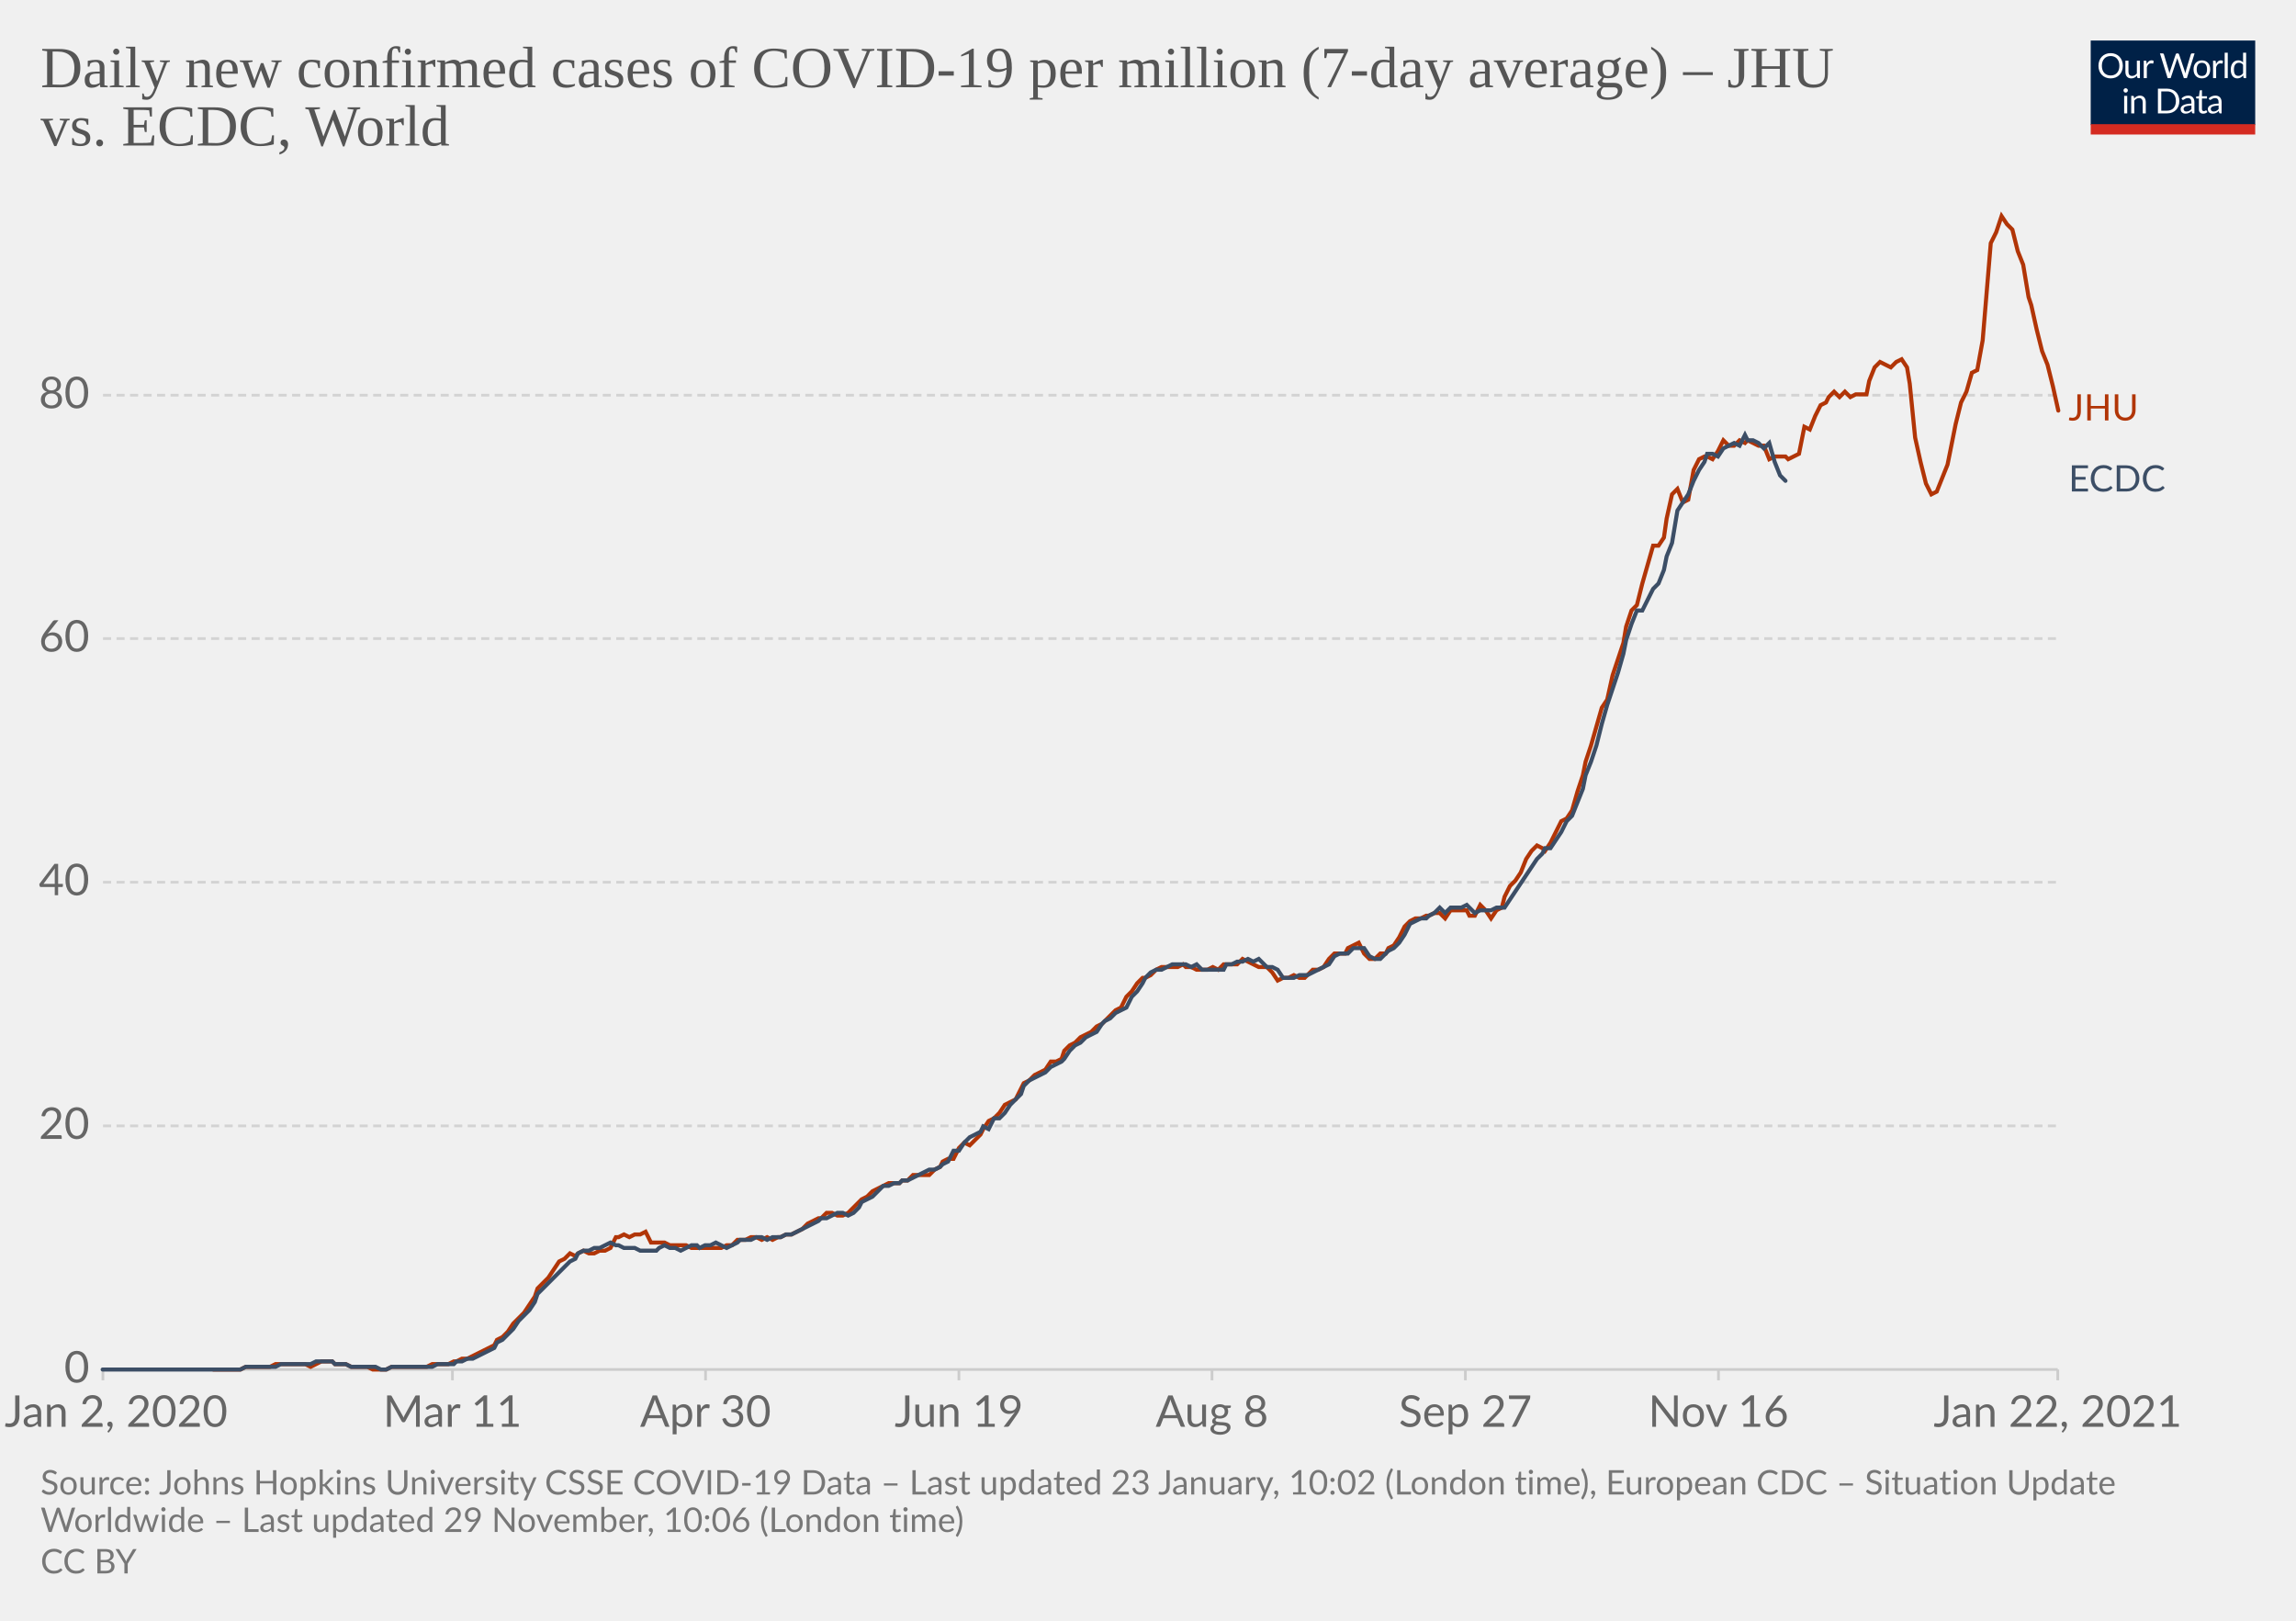
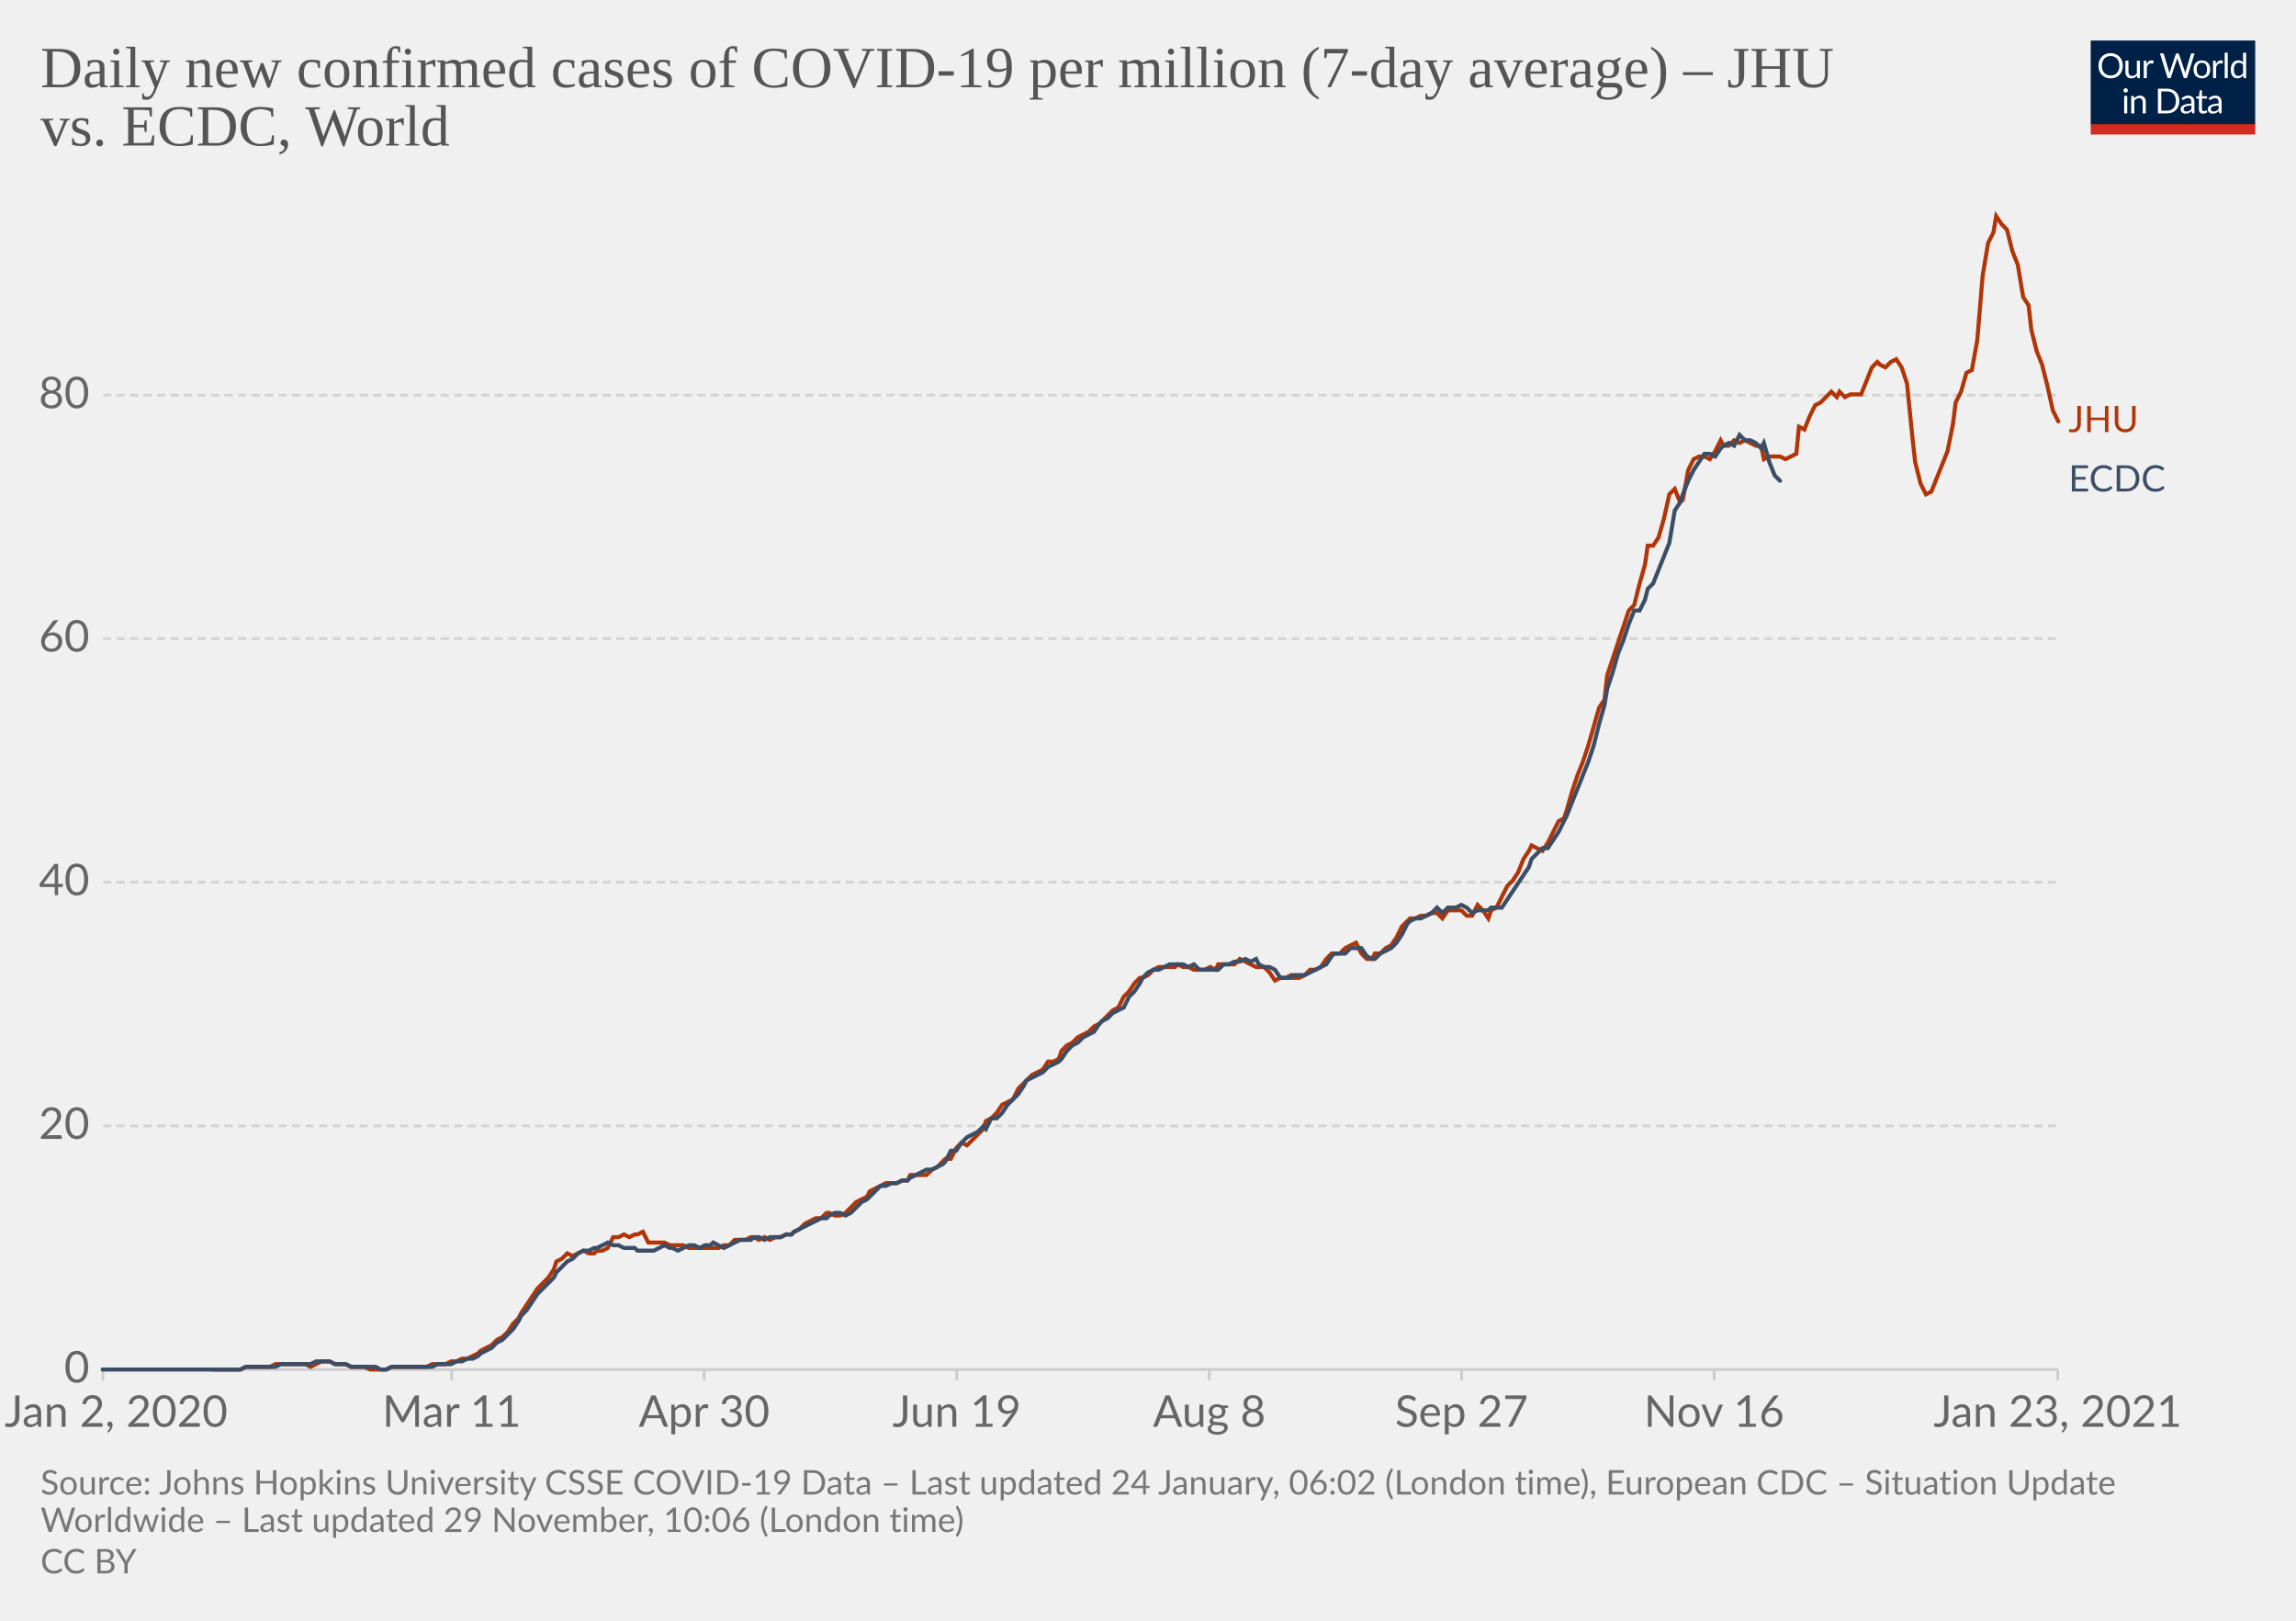
<svg xmlns="http://www.w3.org/2000/svg" version="1.1" style="background-color:#fff;-webkit-font-smoothing:antialiased" width="850" height="600" viewBox="0 0 850 600" font-family="Lato,'Helvetica Neue',Helvetica,Arial,sans-serif" font-size="18" text-rendering="optimizeLegibility">
  <g class="HeaderView">
    <g transform="matrix(.29 0 0 .29 774 15)">
      <svg width="210" height="120" viewBox="0 0 210 120" fill="none">
        <g clip-path="url(#clip0)">
          <path d="M0 0h210v107.89H0V0z" fill="#002147" />
          <path d="M40.98 32.25c0 2.36-.38 4.53-1.12 6.51a14.26 14.26 0 01-8.1 8.4c-1.9.78-4.02 1.17-6.34 1.17a16.6 16.6 0 01-6.33-1.17 14.31 14.31 0 01-8.08-8.4 18.29 18.29 0 01-1.12-6.51c0-2.36.38-4.53 1.12-6.5.75-1.97 1.8-3.67 3.17-5.1a14.32 14.32 0 014.9-3.34c1.92-.8 4.03-1.19 6.34-1.19 2.32 0 4.43.4 6.34 1.19 1.92.8 3.56 1.9 4.93 3.34a14.87 14.87 0 013.17 5.1 18.1 18.1 0 011.12 6.5zm-4.38 0c0-1.94-.26-3.68-.8-5.22a10.91 10.91 0 00-2.24-3.89 9.68 9.68 0 00-3.52-2.46 11.95 11.95 0 00-4.62-.86c-1.68 0-3.21.28-4.6.86a9.88 9.88 0 00-3.54 2.46 10.91 10.91 0 00-2.24 3.9c-.53 1.53-.8 3.27-.8 5.2 0 1.94.27 3.68.8 5.22a11.17 11.17 0 002.24 3.9 10.01 10.01 0 003.55 2.44c1.38.56 2.9.83 4.6.83s3.24-.27 4.61-.83a9.8 9.8 0 003.52-2.44 11.17 11.17 0 002.25-3.9c.53-1.54.8-3.28.8-5.21zm26.22-6.54V48H60.5c-.56 0-.9-.27-1.05-.81l-.31-2.4a12.45 12.45 0 01-3.26 2.6c-1.2.64-2.58.96-4.13.96-1.22 0-2.3-.2-3.24-.6a6.52 6.52 0 01-2.33-1.7 7.37 7.37 0 01-1.43-2.67c-.3-1.04-.46-2.2-.46-3.45V25.7h3.91v14.22c0 1.68.38 2.99 1.15 3.91.77.93 1.96 1.39 3.54 1.39 1.16 0 2.24-.27 3.23-.82a10.42 10.42 0 002.8-2.28V25.7h3.91zm8.61 4.47a9.94 9.94 0 012.6-3.56 5.64 5.64 0 013.76-1.3c.47 0 .92.05 1.34.15.44.1.83.27 1.17.49l-.3 2.92c-.09.37-.3.55-.66.55-.2 0-.5-.04-.9-.13a6.21 6.21 0 00-3.24.18 4.23 4.23 0 00-1.47.92c-.42.4-.81.9-1.17 1.5-.33.58-.64 1.26-.92 2.02V48H67.7V25.71h2.25c.42 0 .72.08.88.25.16.16.27.44.33.83l.26 3.39zm61.16-13.7L122.75 48h-3.82l-7.99-24.05a21.95 21.95 0 01-.42-1.58 38.36 38.36 0 01-.44 1.58L102.05 48h-3.83L88.4 16.47h3.54c.38 0 .7.1.95.29.26.2.43.43.5.73l6.52 21.9.28 1.28.29 1.46.3-1.46.38-1.27 7.41-21.91c.1-.25.26-.48.51-.69.27-.22.58-.33.95-.33h1.23c.38 0 .69.1.92.29a1.77 1.77 0 01.53.73l7.4 21.9a28.4 28.4 0 01.68 2.62 29.52 29.52 0 01.52-2.61l6.54-21.91a1.31 1.31 0 01.48-.7c.27-.21.58-.32.95-.32h3.32zm9.35 8.88c1.63 0 3.1.27 4.4.82a9.43 9.43 0 015.46 5.94c.5 1.4.74 2.98.74 4.73 0 1.76-.25 3.34-.74 4.75a9.43 9.43 0 01-5.46 5.92c-1.3.52-2.77.79-4.4.79-1.64 0-3.12-.27-4.44-.8a9.42 9.42 0 01-3.35-2.3c-.92-1-1.63-2.2-2.13-3.61-.49-1.41-.73-3-.73-4.75s.24-3.33.73-4.73c.5-1.43 1.2-2.64 2.13-3.63a9.4 9.4 0 013.35-2.31c1.32-.55 2.8-.82 4.44-.82zm0 19.89c2.2 0 3.84-.73 4.93-2.2 1.08-1.48 1.63-3.54 1.63-6.18 0-2.66-.55-4.72-1.63-6.2-1.09-1.49-2.73-2.23-4.93-2.23-1.12 0-2.09.2-2.93.57a5.71 5.71 0 00-2.06 1.65 7.5 7.5 0 00-1.24 2.67c-.26 1.04-.4 2.22-.4 3.54 0 2.64.55 4.7 1.64 6.18 1.1 1.47 2.76 2.2 4.99 2.2zm17.97-15.07a9.94 9.94 0 012.6-3.56 5.64 5.64 0 013.76-1.3c.47 0 .91.05 1.34.15.44.1.83.27 1.16.49l-.28 2.92c-.09.37-.31.55-.66.55-.2 0-.5-.04-.9-.13a6.2 6.2 0 00-3.24.18 4.23 4.23 0 00-1.47.92c-.43.4-.82.9-1.17 1.5a13.1 13.1 0 00-.92 2.02V48h-3.94V25.71h2.24c.43 0 .72.08.88.25.17.16.28.44.33.83l.27 3.39zm15.04-14.59V48h-3.92V15.6h3.92zm19.55 15.43a6.22 6.22 0 00-2.38-2.05 6.7 6.7 0 00-2.86-.6c-2.07 0-3.66.75-4.77 2.23-1.12 1.48-1.68 3.6-1.68 6.33 0 1.46.13 2.7.38 3.74a7.29 7.29 0 001.1 2.56 4.35 4.35 0 001.78 1.45c.7.3 1.5.46 2.4.46 1.29 0 2.41-.3 3.36-.88a9.6 9.6 0 002.67-2.49V31.02zm3.91-15.43V48h-2.33c-.56 0-.9-.27-1.06-.81l-.35-2.71a12.13 12.13 0 01-3.25 2.77 8.28 8.28 0 01-4.23 1.06 7.31 7.31 0 01-6.14-2.9c-.73-.96-1.3-2.15-1.69-3.57a18.35 18.35 0 01.07-9.48 11.29 11.29 0 011.89-3.7 8.7 8.7 0 017.06-3.34 7.96 7.96 0 016.12 2.62V15.59h3.91zM46.61 70.71V93H42.7V70.71h3.91zm.84-7c0 .39-.08.75-.24 1.09a2.81 2.81 0 01-1.52 1.47 2.67 2.67 0 01-2.16 0 2.9 2.9 0 01-1.45-1.47 2.67 2.67 0 010-2.16c.15-.35.35-.65.6-.9.25-.27.53-.47.85-.62a2.67 2.67 0 012.16 0c.35.15.65.35.9.62.27.25.47.55.62.9.16.34.24.7.24 1.08zm7.97 10.24c.49-.54 1-1.04 1.54-1.48a9.85 9.85 0 013.66-1.84 8.96 8.96 0 015.43.35c.94.4 1.72.97 2.33 1.71a7.36 7.36 0 011.43 2.67c.32 1.04.49 2.19.49 3.45V93h-3.94V78.81c0-1.69-.4-3-1.17-3.92-.76-.93-1.93-1.4-3.5-1.4a6.6 6.6 0 00-3.25.83c-1 .56-1.92 1.31-2.77 2.27V93h-3.94V70.71h2.35c.56 0 .9.28 1.04.82l.3 2.42zm57.7 3.3c0 2.36-.37 4.5-1.11 6.44a14.3 14.3 0 01-3.17 4.98 14.1 14.1 0 01-4.93 3.2c-1.9.76-4.02 1.13-6.33 1.13H85.8V61.47h11.77c2.31 0 4.42.39 6.33 1.15a13.8 13.8 0 018.1 8.18 17.75 17.75 0 011.12 6.45zm-4.37 0c0-1.94-.26-3.67-.8-5.2a10.94 10.94 0 00-2.23-3.87 9.57 9.57 0 00-3.53-2.42 12.23 12.23 0 00-4.61-.83h-7.5v24.62h7.5c1.7 0 3.24-.28 4.61-.84a9.7 9.7 0 003.53-2.4 10.94 10.94 0 002.24-3.87c.53-1.53.8-3.26.8-5.2zm19.8 5.72c-1.8.06-3.34.2-4.62.44-1.26.22-2.3.51-3.1.88-.8.36-1.37.8-1.74 1.3-.35.5-.53 1.05-.53 1.67 0 .58.1 1.1.3 1.52a3 3 0 00.76 1.05c.34.27.73.46 1.17.6a6.13 6.13 0 001.45.17 7.28 7.28 0 003.5-.81 11.95 11.95 0 002.82-2.2v-4.62zm-12.65-9.11a12.73 12.73 0 013.98-2.66c1.43-.59 3-.88 4.73-.88 1.25 0 2.36.2 3.33.61a6.81 6.81 0 013.94 4.38c.33 1.04.5 2.19.5 3.43V93h-1.74a1.8 1.8 0 01-.88-.18c-.2-.13-.36-.38-.48-.74l-.44-2.12-1.72 1.46a9.48 9.48 0 01-3.74 1.7c-.69.15-1.46.23-2.3.23-.87 0-1.69-.12-2.45-.35a5.34 5.34 0 01-3.34-2.93 6.64 6.64 0 01-.49-2.64c0-.88.25-1.72.73-2.53a6.33 6.33 0 012.35-2.17c1.09-.63 2.5-1.15 4.25-1.54 1.75-.41 3.89-.65 6.42-.7v-1.75c0-1.73-.37-3.03-1.12-3.91-.75-.9-1.84-1.34-3.28-1.34-.97 0-1.78.12-2.44.37-.64.23-1.2.5-1.7.81l-1.23.82c-.33.23-.67.35-1 .35-.27 0-.5-.07-.69-.2a2.1 2.1 0 01-.48-.53l-.7-1.25zm27.67 19.5c-1.76 0-3.12-.5-4.07-1.48-.94-.98-1.41-2.4-1.41-4.25V74h-2.68a.9.9 0 01-.6-.2c-.16-.14-.24-.36-.24-.66v-1.56l3.65-.46.9-6.89a.9.9 0 01.29-.52.88.88 0 01.62-.22H142v7.67h6.44V74H142v13.38c0 .94.22 1.63.68 2.09.45.45 1.04.68 1.76.68a3.21 3.21 0 001.85-.53l.55-.35c.16-.12.3-.18.41-.18.2 0 .4.13.55.38l1.15 1.87a7.45 7.45 0 01-2.44 1.5 8.53 8.53 0 01-2.95.52zm19.68-10.4c-1.8.07-3.34.21-4.62.45-1.26.22-2.3.51-3.1.88-.8.36-1.37.8-1.74 1.3-.35.5-.53 1.05-.53 1.67 0 .58.1 1.1.3 1.52a2.9 2.9 0 00.76 1.05c.34.27.73.46 1.17.6a6.13 6.13 0 001.45.17 7.3 7.3 0 003.5-.81 12.04 12.04 0 002.82-2.2v-4.62zm-12.65-9.1a12.72 12.72 0 013.99-2.66c1.42-.59 3-.88 4.72-.88 1.25 0 2.36.2 3.33.61a6.81 6.81 0 013.94 4.38c.33 1.04.5 2.19.5 3.43V93h-1.74a1.8 1.8 0 01-.88-.18c-.2-.13-.36-.38-.48-.74l-.44-2.12-1.72 1.46a9.48 9.48 0 01-3.74 1.7c-.69.15-1.46.23-2.3.23-.87 0-1.69-.12-2.45-.35a5.33 5.33 0 01-3.34-2.93 6.62 6.62 0 01-.49-2.64c0-.88.25-1.72.73-2.53a6.33 6.33 0 012.35-2.17c1.09-.63 2.5-1.15 4.25-1.54a31.2 31.2 0 016.42-.7v-1.75c0-1.73-.37-3.03-1.12-3.91-.75-.9-1.84-1.34-3.28-1.34-.97 0-1.78.12-2.44.37-.64.23-1.2.5-1.7.81l-1.22.82c-.34.23-.68.35-1.02.35-.26 0-.49-.07-.68-.2a1.88 1.88 0 01-.48-.53l-.7-1.25zM40.98 32.25c0 2.36-.38 4.53-1.12 6.51a14.26 14.26 0 01-8.1 8.4c-1.9.78-4.02 1.17-6.34 1.17a16.6 16.6 0 01-6.33-1.17 14.31 14.31 0 01-8.08-8.4 18.29 18.29 0 01-1.12-6.51c0-2.36.38-4.53 1.12-6.5.75-1.97 1.8-3.67 3.17-5.1a14.32 14.32 0 014.9-3.34c1.92-.8 4.03-1.19 6.34-1.19 2.32 0 4.43.4 6.34 1.19 1.92.8 3.56 1.9 4.93 3.34a14.87 14.87 0 013.17 5.1 18.1 18.1 0 011.12 6.5zm-4.38 0c0-1.94-.26-3.68-.8-5.22a10.91 10.91 0 00-2.24-3.89 9.68 9.68 0 00-3.52-2.46 11.95 11.95 0 00-4.62-.86c-1.68 0-3.21.28-4.6.86a9.88 9.88 0 00-3.54 2.46 10.91 10.91 0 00-2.24 3.9c-.53 1.53-.8 3.27-.8 5.2 0 1.94.27 3.68.8 5.22a11.17 11.17 0 002.24 3.9 10.01 10.01 0 003.55 2.44c1.38.56 2.9.83 4.6.83s3.24-.27 4.61-.83a9.8 9.8 0 003.52-2.44 11.17 11.17 0 002.25-3.9c.53-1.54.8-3.28.8-5.21zm26.22-6.54V48H60.5c-.56 0-.9-.27-1.05-.81l-.31-2.4a12.45 12.45 0 01-3.26 2.6c-1.2.64-2.58.96-4.13.96-1.22 0-2.3-.2-3.24-.6a6.52 6.52 0 01-2.33-1.7 7.37 7.37 0 01-1.43-2.67c-.3-1.04-.46-2.2-.46-3.45V25.7h3.91v14.22c0 1.68.38 2.99 1.15 3.91.77.93 1.96 1.39 3.54 1.39 1.16 0 2.24-.27 3.23-.82a10.42 10.42 0 002.8-2.28V25.7h3.91zm8.61 4.47a9.94 9.94 0 012.6-3.56 5.64 5.64 0 013.76-1.3c.47 0 .92.05 1.34.15.44.1.83.27 1.17.49l-.3 2.92c-.09.37-.3.55-.66.55-.2 0-.5-.04-.9-.13a6.21 6.21 0 00-3.24.18 4.23 4.23 0 00-1.47.92c-.42.4-.81.9-1.17 1.5-.33.58-.64 1.26-.92 2.02V48H67.7V25.71h2.25c.42 0 .72.08.88.25.16.16.27.44.33.83l.26 3.39zm61.16-13.7L122.75 48h-3.82l-7.99-24.05a21.95 21.95 0 01-.42-1.58 38.36 38.36 0 01-.44 1.58L102.05 48h-3.83L88.4 16.47h3.54c.38 0 .7.1.95.29.26.2.43.43.5.73l6.52 21.9.28 1.28.29 1.46.3-1.46.38-1.27 7.41-21.91c.1-.25.26-.48.51-.69.27-.22.58-.33.95-.33h1.23c.38 0 .69.1.92.29a1.77 1.77 0 01.53.73l7.4 21.9a28.4 28.4 0 01.68 2.62 29.52 29.52 0 01.52-2.61l6.54-21.91a1.31 1.31 0 01.48-.7c.27-.21.58-.32.95-.32h3.32zm9.35 8.88c1.63 0 3.1.27 4.4.82a9.43 9.43 0 015.46 5.94c.5 1.4.74 2.98.74 4.73 0 1.76-.25 3.34-.74 4.75a9.43 9.43 0 01-5.46 5.92c-1.3.52-2.77.79-4.4.79-1.64 0-3.12-.27-4.44-.8a9.42 9.42 0 01-3.35-2.3c-.92-1-1.63-2.2-2.13-3.61-.49-1.41-.73-3-.73-4.75s.24-3.33.73-4.73c.5-1.43 1.2-2.64 2.13-3.63a9.4 9.4 0 013.35-2.31c1.32-.55 2.8-.82 4.44-.82zm0 19.89c2.2 0 3.84-.73 4.93-2.2 1.08-1.48 1.63-3.54 1.63-6.18 0-2.66-.55-4.72-1.63-6.2-1.09-1.49-2.73-2.23-4.93-2.23-1.12 0-2.09.2-2.93.57a5.71 5.71 0 00-2.06 1.65 7.5 7.5 0 00-1.24 2.67c-.26 1.04-.4 2.22-.4 3.54 0 2.64.55 4.7 1.64 6.18 1.1 1.47 2.76 2.2 4.99 2.2zm17.97-15.07a9.94 9.94 0 012.6-3.56 5.64 5.64 0 013.76-1.3c.47 0 .91.05 1.34.15.44.1.83.27 1.16.49l-.28 2.92c-.09.37-.31.55-.66.55-.2 0-.5-.04-.9-.13a6.2 6.2 0 00-3.24.18 4.23 4.23 0 00-1.47.92c-.43.4-.82.9-1.17 1.5a13.1 13.1 0 00-.92 2.02V48h-3.94V25.71h2.24c.43 0 .72.08.88.25.17.16.28.44.33.83l.27 3.39zm15.04-14.59V48h-3.92V15.6h3.92zm19.55 15.43a6.22 6.22 0 00-2.38-2.05 6.7 6.7 0 00-2.86-.6c-2.07 0-3.66.75-4.77 2.23-1.12 1.48-1.68 3.6-1.68 6.33 0 1.46.13 2.7.38 3.74a7.29 7.29 0 001.1 2.56 4.35 4.35 0 001.78 1.45c.7.3 1.5.46 2.4.46 1.29 0 2.41-.3 3.36-.88a9.6 9.6 0 002.67-2.49V31.02zm3.91-15.43V48h-2.33c-.56 0-.9-.27-1.06-.81l-.35-2.71a12.13 12.13 0 01-3.25 2.77 8.28 8.28 0 01-4.23 1.06 7.31 7.31 0 01-6.14-2.9c-.73-.96-1.3-2.15-1.69-3.57a18.35 18.35 0 01.07-9.48 11.29 11.29 0 011.89-3.7 8.7 8.7 0 017.06-3.34 7.96 7.96 0 016.12 2.62V15.59h3.91zM46.61 70.71V93H42.7V70.71h3.91zm.84-7c0 .39-.08.75-.24 1.09a2.81 2.81 0 01-1.52 1.47 2.67 2.67 0 01-2.16 0 2.9 2.9 0 01-1.45-1.47 2.67 2.67 0 010-2.16c.15-.35.35-.65.6-.9.25-.27.53-.47.85-.62a2.67 2.67 0 012.16 0c.35.15.65.35.9.62.27.25.47.55.62.9.16.34.24.7.24 1.08zm7.97 10.24c.49-.54 1-1.04 1.54-1.48a9.85 9.85 0 013.66-1.84 8.96 8.96 0 015.43.35c.94.4 1.72.97 2.33 1.71a7.36 7.36 0 011.43 2.67c.32 1.04.49 2.19.49 3.45V93h-3.94V78.81c0-1.69-.4-3-1.17-3.92-.76-.93-1.93-1.4-3.5-1.4a6.6 6.6 0 00-3.25.83c-1 .56-1.92 1.31-2.77 2.27V93h-3.94V70.71h2.35c.56 0 .9.28 1.04.82l.3 2.42zm57.7 3.3c0 2.36-.37 4.5-1.11 6.44a14.3 14.3 0 01-3.17 4.98 14.1 14.1 0 01-4.93 3.2c-1.9.76-4.02 1.13-6.33 1.13H85.8V61.47h11.77c2.31 0 4.42.39 6.33 1.15a13.8 13.8 0 018.1 8.18 17.75 17.75 0 011.12 6.45zm-4.37 0c0-1.94-.26-3.67-.8-5.2a10.94 10.94 0 00-2.23-3.87 9.57 9.57 0 00-3.53-2.42 12.23 12.23 0 00-4.61-.83h-7.5v24.62h7.5c1.7 0 3.24-.28 4.61-.84a9.7 9.7 0 003.53-2.4 10.94 10.94 0 002.24-3.87c.53-1.53.8-3.26.8-5.2zm19.8 5.72c-1.8.06-3.34.2-4.62.44-1.26.22-2.3.51-3.1.88-.8.36-1.37.8-1.74 1.3-.35.5-.53 1.05-.53 1.67 0 .58.1 1.1.3 1.52a3 3 0 00.76 1.05c.34.27.73.46 1.17.6a6.13 6.13 0 001.45.17 7.28 7.28 0 003.5-.81 11.95 11.95 0 002.82-2.2v-4.62zm-12.65-9.11a12.73 12.73 0 013.98-2.66c1.43-.59 3-.88 4.73-.88 1.25 0 2.36.2 3.33.61a6.81 6.81 0 013.94 4.38c.33 1.04.5 2.19.5 3.43V93h-1.74a1.8 1.8 0 01-.88-.18c-.2-.13-.36-.38-.48-.74l-.44-2.12-1.72 1.46a9.48 9.48 0 01-3.74 1.7c-.69.15-1.46.23-2.3.23-.87 0-1.69-.12-2.45-.35a5.34 5.34 0 01-3.34-2.93 6.64 6.64 0 01-.49-2.64c0-.88.25-1.72.73-2.53a6.33 6.33 0 012.35-2.17c1.09-.63 2.5-1.15 4.25-1.54 1.75-.41 3.89-.65 6.42-.7v-1.75c0-1.73-.37-3.03-1.12-3.91-.75-.9-1.84-1.34-3.28-1.34-.97 0-1.78.12-2.44.37-.64.23-1.2.5-1.7.81l-1.23.82c-.33.23-.67.35-1 .35-.27 0-.5-.07-.69-.2a2.1 2.1 0 01-.48-.53l-.7-1.25zm27.67 19.5c-1.76 0-3.12-.5-4.07-1.48-.94-.98-1.41-2.4-1.41-4.25V74h-2.68a.9.9 0 01-.6-.2c-.16-.14-.24-.36-.24-.66v-1.56l3.65-.46.9-6.89a.9.9 0 01.29-.52.88.88 0 01.62-.22H142v7.67h6.44V74H142v13.38c0 .94.22 1.63.68 2.09.45.45 1.04.68 1.76.68a3.21 3.21 0 001.85-.53l.55-.35c.16-.12.3-.18.41-.18.2 0 .4.13.55.38l1.15 1.87a7.45 7.45 0 01-2.44 1.5 8.53 8.53 0 01-2.95.52zm19.68-10.4c-1.8.07-3.34.21-4.62.45-1.26.22-2.3.51-3.1.88-.8.36-1.37.8-1.74 1.3-.35.5-.53 1.05-.53 1.67 0 .58.1 1.1.3 1.52a2.9 2.9 0 00.76 1.05c.34.27.73.46 1.17.6a6.13 6.13 0 001.45.17 7.3 7.3 0 003.5-.81 12.04 12.04 0 002.82-2.2v-4.62zm-12.65-9.1a12.72 12.72 0 013.99-2.66c1.42-.59 3-.88 4.72-.88 1.25 0 2.36.2 3.33.61a6.81 6.81 0 013.94 4.38c.33 1.04.5 2.19.5 3.43V93h-1.74a1.8 1.8 0 01-.88-.18c-.2-.13-.36-.38-.48-.74l-.44-2.12-1.72 1.46a9.48 9.48 0 01-3.74 1.7c-.69.15-1.46.23-2.3.23-.87 0-1.69-.12-2.45-.35a5.33 5.33 0 01-3.34-2.93 6.62 6.62 0 01-.49-2.64c0-.88.25-1.72.73-2.53a6.33 6.33 0 012.35-2.17c1.09-.63 2.5-1.15 4.25-1.54a31.2 31.2 0 016.42-.7v-1.75c0-1.73-.37-3.03-1.12-3.91-.75-.9-1.84-1.34-3.28-1.34-.97 0-1.78.12-2.44.37-.64.23-1.2.5-1.7.81l-1.22.82c-.34.23-.68.35-1.02.35-.26 0-.49-.07-.68-.2a1.88 1.88 0 01-.48-.53l-.7-1.25zM40.98 32.25c0 2.36-.38 4.53-1.12 6.51a14.26 14.26 0 01-8.1 8.4c-1.9.78-4.02 1.17-6.34 1.17a16.6 16.6 0 01-6.33-1.17 14.31 14.31 0 01-8.08-8.4 18.29 18.29 0 01-1.12-6.51c0-2.36.38-4.53 1.12-6.5.75-1.97 1.8-3.67 3.17-5.1a14.32 14.32 0 014.9-3.34c1.92-.8 4.03-1.19 6.34-1.19 2.32 0 4.43.4 6.34 1.19 1.92.8 3.56 1.9 4.93 3.34a14.87 14.87 0 013.17 5.1 18.1 18.1 0 011.12 6.5zm-4.38 0c0-1.94-.26-3.68-.8-5.22a10.91 10.91 0 00-2.24-3.89 9.68 9.68 0 00-3.52-2.46 11.95 11.95 0 00-4.62-.86c-1.68 0-3.21.28-4.6.86a9.88 9.88 0 00-3.54 2.46 10.91 10.91 0 00-2.24 3.9c-.53 1.53-.8 3.27-.8 5.2 0 1.94.27 3.68.8 5.22a11.17 11.17 0 002.24 3.9 10.01 10.01 0 003.55 2.44c1.38.56 2.9.83 4.6.83s3.24-.27 4.61-.83a9.8 9.8 0 003.52-2.44 11.17 11.17 0 002.25-3.9c.53-1.54.8-3.28.8-5.21zm26.22-6.54V48H60.5c-.56 0-.9-.27-1.05-.81l-.31-2.4a12.45 12.45 0 01-3.26 2.6c-1.2.64-2.58.96-4.13.96-1.22 0-2.3-.2-3.24-.6a6.52 6.52 0 01-2.33-1.7 7.37 7.37 0 01-1.43-2.67c-.3-1.04-.46-2.2-.46-3.45V25.7h3.91v14.22c0 1.68.38 2.99 1.15 3.91.77.93 1.96 1.39 3.54 1.39 1.16 0 2.24-.27 3.23-.82a10.42 10.42 0 002.8-2.28V25.7h3.91zm8.61 4.47a9.94 9.94 0 012.6-3.56 5.64 5.64 0 013.76-1.3c.47 0 .92.05 1.34.15.44.1.83.27 1.17.49l-.3 2.92c-.09.37-.3.55-.66.55-.2 0-.5-.04-.9-.13a6.21 6.21 0 00-3.24.18 4.23 4.23 0 00-1.47.92c-.42.4-.81.9-1.17 1.5-.33.58-.64 1.26-.92 2.02V48H67.7V25.71h2.25c.42 0 .72.08.88.25.16.16.27.44.33.83l.26 3.39zm61.16-13.7L122.75 48h-3.82l-7.99-24.05a21.95 21.95 0 01-.42-1.58 38.36 38.36 0 01-.44 1.58L102.05 48h-3.83L88.4 16.47h3.54c.38 0 .7.1.95.29.26.2.43.43.5.73l6.52 21.9.28 1.28.29 1.46.3-1.46.38-1.27 7.41-21.91c.1-.25.26-.48.51-.69.27-.22.58-.33.95-.33h1.23c.38 0 .69.1.92.29a1.77 1.77 0 01.53.73l7.4 21.9a28.4 28.4 0 01.68 2.62 29.52 29.52 0 01.52-2.61l6.54-21.91a1.31 1.31 0 01.48-.7c.27-.21.58-.32.95-.32h3.32zm9.35 8.88c1.63 0 3.1.27 4.4.82a9.43 9.43 0 015.46 5.94c.5 1.4.74 2.98.74 4.73 0 1.76-.25 3.34-.74 4.75a9.43 9.43 0 01-5.46 5.92c-1.3.52-2.77.79-4.4.79-1.64 0-3.12-.27-4.44-.8a9.42 9.42 0 01-3.35-2.3c-.92-1-1.63-2.2-2.13-3.61-.49-1.41-.73-3-.73-4.75s.24-3.33.73-4.73c.5-1.43 1.2-2.64 2.13-3.63a9.4 9.4 0 013.35-2.31c1.32-.55 2.8-.82 4.44-.82zm0 19.89c2.2 0 3.84-.73 4.93-2.2 1.08-1.48 1.63-3.54 1.63-6.18 0-2.66-.55-4.72-1.63-6.2-1.09-1.49-2.73-2.23-4.93-2.23-1.12 0-2.09.2-2.93.57a5.71 5.71 0 00-2.06 1.65 7.5 7.5 0 00-1.24 2.67c-.26 1.04-.4 2.22-.4 3.54 0 2.64.55 4.7 1.64 6.18 1.1 1.47 2.76 2.2 4.99 2.2zm17.97-15.07a9.94 9.94 0 012.6-3.56 5.64 5.64 0 013.76-1.3c.47 0 .91.05 1.34.15.44.1.83.27 1.16.49l-.28 2.92c-.09.37-.31.55-.66.55-.2 0-.5-.04-.9-.13a6.2 6.2 0 00-3.24.18 4.23 4.23 0 00-1.47.92c-.43.4-.82.9-1.17 1.5a13.1 13.1 0 00-.92 2.02V48h-3.94V25.71h2.24c.43 0 .72.08.88.25.17.16.28.44.33.83l.27 3.39zm15.04-14.59V48h-3.92V15.6h3.92zm19.55 15.43a6.22 6.22 0 00-2.38-2.05 6.7 6.7 0 00-2.86-.6c-2.07 0-3.66.75-4.77 2.23-1.12 1.48-1.68 3.6-1.68 6.33 0 1.46.13 2.7.38 3.74a7.29 7.29 0 001.1 2.56 4.35 4.35 0 001.78 1.45c.7.3 1.5.46 2.4.46 1.29 0 2.41-.3 3.36-.88a9.6 9.6 0 002.67-2.49V31.02zm3.91-15.43V48h-2.33c-.56 0-.9-.27-1.06-.81l-.35-2.71a12.13 12.13 0 01-3.25 2.77 8.28 8.28 0 01-4.23 1.06 7.31 7.31 0 01-6.14-2.9c-.73-.96-1.3-2.15-1.69-3.57a18.35 18.35 0 01.07-9.48 11.29 11.29 0 011.89-3.7 8.7 8.7 0 017.06-3.34 7.96 7.96 0 016.12 2.62V15.59h3.91zM46.61 70.71V93H42.7V70.71h3.91zm.84-7c0 .39-.08.75-.24 1.09a2.81 2.81 0 01-1.52 1.47 2.67 2.67 0 01-2.16 0 2.9 2.9 0 01-1.45-1.47 2.67 2.67 0 010-2.16c.15-.35.35-.65.6-.9.25-.27.53-.47.85-.62a2.67 2.67 0 012.16 0c.35.15.65.35.9.62.27.25.47.55.62.9.16.34.24.7.24 1.08zm7.97 10.24c.49-.54 1-1.04 1.54-1.48a9.85 9.85 0 013.66-1.84 8.96 8.96 0 015.43.35c.94.4 1.72.97 2.33 1.71a7.36 7.36 0 011.43 2.67c.32 1.04.49 2.19.49 3.45V93h-3.94V78.81c0-1.69-.4-3-1.17-3.92-.76-.93-1.93-1.4-3.5-1.4a6.6 6.6 0 00-3.25.83c-1 .56-1.92 1.31-2.77 2.27V93h-3.94V70.71h2.35c.56 0 .9.28 1.04.82l.3 2.42zm57.7 3.3c0 2.36-.37 4.5-1.11 6.44a14.3 14.3 0 01-3.17 4.98 14.1 14.1 0 01-4.93 3.2c-1.9.76-4.02 1.13-6.33 1.13H85.8V61.47h11.77c2.31 0 4.42.39 6.33 1.15a13.8 13.8 0 018.1 8.18 17.75 17.75 0 011.12 6.45zm-4.37 0c0-1.94-.26-3.67-.8-5.2a10.94 10.94 0 00-2.23-3.87 9.57 9.57 0 00-3.53-2.42 12.23 12.23 0 00-4.61-.83h-7.5v24.62h7.5c1.7 0 3.24-.28 4.61-.84a9.7 9.7 0 003.53-2.4 10.94 10.94 0 002.24-3.87c.53-1.53.8-3.26.8-5.2zm19.8 5.72c-1.8.06-3.34.2-4.62.44-1.26.22-2.3.51-3.1.88-.8.36-1.37.8-1.74 1.3-.35.5-.53 1.05-.53 1.67 0 .58.1 1.1.3 1.52a3 3 0 00.76 1.05c.34.27.73.46 1.17.6a6.13 6.13 0 001.45.17 7.28 7.28 0 003.5-.81 11.95 11.95 0 002.82-2.2v-4.62zm-12.65-9.11a12.73 12.73 0 013.98-2.66c1.43-.59 3-.88 4.73-.88 1.25 0 2.36.2 3.33.61a6.81 6.81 0 013.94 4.38c.33 1.04.5 2.19.5 3.43V93h-1.74a1.8 1.8 0 01-.88-.18c-.2-.13-.36-.38-.48-.74l-.44-2.12-1.72 1.46a9.48 9.48 0 01-3.74 1.7c-.69.15-1.46.23-2.3.23-.87 0-1.69-.12-2.45-.35a5.34 5.34 0 01-3.34-2.93 6.64 6.64 0 01-.49-2.64c0-.88.25-1.72.73-2.53a6.33 6.33 0 012.35-2.17c1.09-.63 2.5-1.15 4.25-1.54 1.75-.41 3.89-.65 6.42-.7v-1.75c0-1.73-.37-3.03-1.12-3.91-.75-.9-1.84-1.34-3.28-1.34-.97 0-1.78.12-2.44.37-.64.23-1.2.5-1.7.81l-1.23.82c-.33.23-.67.35-1 .35-.27 0-.5-.07-.69-.2a2.1 2.1 0 01-.48-.53l-.7-1.25zm27.67 19.5c-1.76 0-3.12-.5-4.07-1.48-.94-.98-1.41-2.4-1.41-4.25V74h-2.68a.9.9 0 01-.6-.2c-.16-.14-.24-.36-.24-.66v-1.56l3.65-.46.9-6.89a.9.9 0 01.29-.52.88.88 0 01.62-.22H142v7.67h6.44V74H142v13.38c0 .94.22 1.63.68 2.09.45.45 1.04.68 1.76.68a3.21 3.21 0 001.85-.53l.55-.35c.16-.12.3-.18.41-.18.2 0 .4.13.55.38l1.15 1.87a7.45 7.45 0 01-2.44 1.5 8.53 8.53 0 01-2.95.52zm19.68-10.4c-1.8.07-3.34.21-4.62.45-1.26.22-2.3.51-3.1.88-.8.36-1.37.8-1.74 1.3-.35.5-.53 1.05-.53 1.67 0 .58.1 1.1.3 1.52a2.9 2.9 0 00.76 1.05c.34.27.73.46 1.17.6a6.13 6.13 0 001.45.17 7.3 7.3 0 003.5-.81 12.04 12.04 0 002.82-2.2v-4.62zm-12.65-9.1a12.72 12.72 0 013.99-2.66c1.42-.59 3-.88 4.72-.88 1.25 0 2.36.2 3.33.61a6.81 6.81 0 013.94 4.38c.33 1.04.5 2.19.5 3.43V93h-1.74a1.8 1.8 0 01-.88-.18c-.2-.13-.36-.38-.48-.74l-.44-2.12-1.72 1.46a9.48 9.48 0 01-3.74 1.7c-.69.15-1.46.23-2.3.23-.87 0-1.69-.12-2.45-.35a5.33 5.33 0 01-3.34-2.93 6.62 6.62 0 01-.49-2.64c0-.88.25-1.72.73-2.53a6.33 6.33 0 012.35-2.17c1.09-.63 2.5-1.15 4.25-1.54a31.2 31.2 0 016.42-.7v-1.75c0-1.73-.37-3.03-1.12-3.91-.75-.9-1.84-1.34-3.28-1.34-.97 0-1.78.12-2.44.37-.64.23-1.2.5-1.7.81l-1.22.82c-.34.23-.68.35-1.02.35-.26 0-.49-.07-.68-.2a1.88 1.88 0 01-.48-.53l-.7-1.25z" fill="#fff" />
          <path fill="#D42B21" d="M0 106.79h210V120H0z" />
        </g>
        <defs>
          <clipPath id="clip0">
            <path fill="#fff" d="M0 0h210v120H0z" />
          </clipPath>
        </defs>
      </svg>
    </g>
    <a href="https://ourworldindata.org/grapher/daily-covid-cases-per-million-jhu-vs-ecdc?tab=chart&amp;stackMode=absolute&amp;region=World" target="_blank" rel="noopener" font-family="&quot;Playfair Display&quot;,Georgia,&quot;Times New Roman&quot;,serif">
      <text font-size="21.6" x="15" y="32.3" fill="#555">
        <tspan x="15" y="32.28">Daily new confirmed cases of COVID-19 per million (7-day average) – JHU</tspan>
        <tspan x="15" y="53.88">vs. ECDC, World</tspan>
      </text>
    </a>
  </g>
  <g class="LineChart">
    <defs>
      <clipPath id="a">
        <path d="M28.14 0h830v896.4h-830z" />
      </clipPath>
    </defs>
    <g class="DualAxisView">
      <g class="HorizontalAxis">
-         <path stroke="#ccc" d="M38.1 507v4M167.5 507v4M261.2 507v4M355 507v4M448.7 507v4M542.5 507v4M636.2 507v4M761.8 507v4" />
+         <path stroke="#ccc" d="M38.1 507v4M167.2 507v4M260.7 507v4M354.2 507v4M447.7 507v4M541.1 507v4M634.6 507v4M761.8 507v4" />
        <text x="43" y="528.2" fill="#666" text-anchor="middle" font-size="16.2">Jan 2, 2020</text>
-         <text x="167.5" y="528.2" fill="#666" text-anchor="middle" font-size="16.2">Mar 11</text>
-         <text x="261.2" y="528.2" fill="#666" text-anchor="middle" font-size="16.2">Apr 30</text>
-         <text x="355" y="528.2" fill="#666" text-anchor="middle" font-size="16.2">Jun 19</text>
-         <text x="448.7" y="528.2" fill="#666" text-anchor="middle" font-size="16.2">Aug 8</text>
-         <text x="542.5" y="528.2" fill="#666" text-anchor="middle" font-size="16.2">Sep 27</text>
-         <text x="636.2" y="528.2" fill="#666" text-anchor="middle" font-size="16.2">Nov 16</text>
-         <text x="761.8" y="528.2" fill="#666" text-anchor="middle" font-size="16.2">Jan 22, 2021</text>
+         <text x="167.2" y="528.2" fill="#666" text-anchor="middle" font-size="16.2">Mar 11</text>
+         <text x="260.7" y="528.2" fill="#666" text-anchor="middle" font-size="16.2">Apr 30</text>
+         <text x="354.2" y="528.2" fill="#666" text-anchor="middle" font-size="16.2">Jun 19</text>
+         <text x="447.7" y="528.2" fill="#666" text-anchor="middle" font-size="16.2">Aug 8</text>
+         <text x="541.1" y="528.2" fill="#666" text-anchor="middle" font-size="16.2">Sep 27</text>
+         <text x="634.6" y="528.2" fill="#666" text-anchor="middle" font-size="16.2">Nov 16</text>
+         <text x="761.8" y="528.2" fill="#666" text-anchor="middle" font-size="16.2">Jan 23, 2021</text>
      </g>
      <g class="VerticalAxis" fill="#666" dominant-baseline="middle" text-anchor="end" font-size="16.2">
        <text x="33.14" y="507">0</text>
        <text x="33.14" y="416.8">20</text>
        <text x="33.14" y="326.6">40</text>
        <text x="33.14" y="236.4">60</text>
        <text x="33.14" y="146.3">80</text>
      </g>
      <g class="AxisGridLines horizontalLines">
        <path stroke="#ccc" d="M38.14 507h723.65" />
        <path stroke="#d3d3d3" stroke-dasharray="3,2" d="M38.14 416.8h723.65M38.14 326.6h723.65M38.14 236.4h723.65M38.14 146.3h723.65" />
      </g>
    </g>
    <g clip-path="url(#a)">
      <g class="LineLabels" cursor="default">
        <g class="legendMark">
-           <text font-size="13.5" x="765.8" y="155.7" fill="#B13507">
-             <tspan x="765.79" y="155.65">JHU</tspan>
+           <text font-size="13.5" x="765.8" y="160" fill="#B13507">
+             <tspan x="765.79" y="159.95">JHU</tspan>
          </text>
        </g>
        <g class="legendMark">
          <text font-size="13.5" x="765.8" y="182" fill="#3C4E66">
            <tspan x="765.79" y="181.95">ECDC</tspan>
          </text>
        </g>
      </g>
      <g class="Lines">
        <g class="key-World_0">
-           <path stroke="#B13507" stroke-linecap="round" d="M79 507h10l2-1h9l2-1h11l2 1 2-1 2-1h4l1 1h4l2 1h6l2 1h5l2-1h13l2-1h6l2-1h1l2-1h2l2-1 2-1 2-1 2-1 2-1 1-2 2-1 2-2 2-3 2-2 2-2 2-3 2-3 1-3 2-2 2-2 2-3 2-3 2-1 2-2 2 1 1-1 2-1 2 1h2l2-1h2l2-1 2-4h1l2-1 2 1 2-1h2l2-1 2 4h5l2 1h6l2 1h11l2-1h2l2-2h3l2-1h2l2 1 2-1 2 1 2-1h1l2-1h2l2-1 2-1 2-2 2-1 2-1h1l2-2h2l2 1h2l2-1 2-2 2-2 1-1 2-1 2-2 2-1 2-1 2-1h4l1-1h2l2-2h6l2-2 2-1 1-2 2-1h2l2-4 2-2 2 1 2-2 2-2 1-2 2-3 2-1 2-2 2-3 2-1 2-1 2-4 1-2 2-1 2-2 2-1 2-1 2-3h2l2-1 1-3 2-2 2-1 2-2 2-1 2-1 2-2 2-1 1-1 2-2 2-2 2-1 2-4 2-2 2-3 2-2h1l2-1 2-2 2-1h6l2-1 1 1h2l2 1h4l2-1 2 1 2-2h5l2-2 2 1 2 1 2 1h3l2 2 2 3 2-1h2l2-1 2 1h2l1-1 2-2h2l2-1 2-3 2-2h4l1-2 2-1 2-1 2 4 2 2h2l2-2h2l1-2 2-1 2-3 2-4 2-2 2-1h2l2-1h1l2-1h2l2 2 2-3h6l1 2h2l2-4 2 2 2 3 2-3 2-1 1-4 2-4 2-2 2-3 2-5 2-3 2-2 2 1 1 1 2-3 2-4 2-4 2-1 2-3 2-7 2-6 1-5 2-6 2-7 2-7 2-3 2-9 2-6 2-6 1-6 2-6 2-2 2-8 2-7 2-7h2l2-3 1-7 2-9 2-2 2 5 2-1 2-11 2-4 2-1h1l2 1 2-3 2-4 2 2h2l2-2 2 1 1-1 2 1 2 1h2l2 5 2-1h4l1 1 2-1 2-1 2-10 2 1 2-5 2-4 2-1 1-2 2-2 2 2 2-2 2 2 2-1h4l1-5 2-5 2-2 2 1 2 1 2-2 2-1 2 3 1 6 2 20 2 9 2 8 2 4 2-1 2-5 2-5 1-5 2-10 2-8 2-4 2-7 2-1 2-11 2-24 1-12 2-4 2-6 2 3 2 2 2 8 2 5 2 12 1 3 2 9 2 8 2 5 2 8 2 9" fill="none" stroke-width="1.5" />
+           <path stroke="#B13507" stroke-linecap="round" d="M79 507h10l2-1h9l2-1h11l2 1 2-1 2-1h3l2 1h4l2 1h5l2 1h6l2-1h13l2-1h5l2-1h2l2-1h2l2-1 2-1 1-1 2-1 2-1 2-2 2-1 2-2 2-3 2-2 1-2 2-3 2-3 2-3 2-2 2-2 2-3 1-3 2-1 2-2 2 1 2-1 2-1 2 1h2l1-1h2l2-1 2-4h2l2-1 2 1 2-1h1l2-1 2 4h6l2 1h5l2 1h11l2-1h2l2-2h4l2-1h1l2 1 2-1 2 1 2-1h2l2-1h2l1-1 2-1 2-2 2-1 2-1h2l2-2h1l2 1h2l2-1 2-2 2-2 2-1 2-1 1-2 2-1 2-1 2-1h4l2-1h2l1-2h6l2-2 2-1 2-2 1-1h2l2-4 2-2 2 1 2-2 2-2 2-2 1-3 2-1 2-2 2-3 2-1 2-1 2-4 2-2 1-1 2-2 2-1 2-1 2-3h2l2-1 1-3 2-2 2-1 2-2 2-1 2-1 2-2 2-1 1-1 2-2 2-2 2-1 2-4 2-2 2-3 2-2h1l2-1 2-2 2-1h6l1-1 2 1h2l2 1h4l2-1 2 1 1-2h6l2-2 2 1 2 1 2 1h3l2 2 2 3 2-1h2l2-1 1 1h2l2-1 2-2h2l2-1 2-3 2-2h3l2-2 2-1 2-1 2 4 2 2h2l1-2h2l2-2 2-1 2-3 2-4 2-2 1-1h2l2-1h2l2-1h2l2 2 2-3h5l2 2h2l2-4 2 2 2 3 1-3 2-1 2-4 2-4 2-2 2-3 2-5 2-3 1-2 2 1 2 1 2-3 2-4 2-4 2-1 1-3 2-7 2-6 2-5 2-6 2-7 2-7 2-3 1-9 2-6 2-6 2-6 2-6 2-2 2-8 2-7 1-7h2l2-3 2-7 2-9 2-2 2 5 1-1 2-11 2-4 2-1h2l2 1 2-3 2-4 1 2h2l2-2 2 1 2-1 2 1 2 1h2l1 5 2-1h4l2 1 2-1 2-1 1-10 2 1 2-5 2-4 2-1 2-2 2-2 2 2 1-2 2 2 2-1h4l2-5 2-5 2-2 1 1 2 1 2-2 2-1 2 3 2 6 2 20 1 9 2 8 2 4 2-1 2-5 2-5 2-5 2-10 1-8 2-4 2-7 2-1 2-11 2-24 2-12 2-4 1-6 2 3 2 2 2 8 2 5 2 12 2 3 1 9 2 8 2 5 2 8 2 9 2 4" fill="none" stroke-width="1.5" />
        </g>
        <g class="key-World_1">
-           <path stroke="#3C4E66" stroke-linecap="round" d="M38 507h51l2-1h11l2-1h11l2-1h6l1 1h4l2 1h9l2 1h2l2-1h15l2-1h6l1-1h2l2-1h2l2-1 2-1 2-1 2-1 1-2 2-1 2-2 2-2 2-3 2-2 2-2 2-3 1-3 2-2 2-2 2-2 2-2 2-2 2-2 2-1 1-2 2-1h2l2-1h2l2-1 2-1 2 1h1l2 1h4l2 1h6l1-1 2-1 2 1h2l2 1 2-1 2-1h2l1 1 2-1h2l2-1 2 1 2 1 2-1 2-1 1-1h4l2-1h2l2 1 2-1h3l2-1h2l2-1 2-1 2-1 2-1 2-1 1-1h2l2-1 2-1h2l2 1 2-1 2-2 1-2 2-1 2-1 2-2 2-2h2l2-1h2l1-1h2l2-1 2-1 2-1 2-1h2l2-1 1-1 2-1 2-4h2l2-3 2-2 2-1 2-1 1-2 2 1 2-4h2l2-2 2-3 2-2 2-2 1-3 2-2 2-1 2-1 2-1 2-2 2-1 2-1 1-1 2-3 2-2 2-1 2-2 2-1 2-1 2-3 1-1 2-1 2-2 2-1 2-1 2-4 2-2 2-3 1-2 2-2 2-1h2l2-1 2-1h5l2 1 2-1 2 2h8l1-2h2l2-1h2l2-1 2 1 2-1 2 2 1 1h2l2 1 2 3h4l2-1h3l2-1 2-1 2-1 2-1 2-3 2-1h3l2-2h4l2 3 2 1h2l2-2 1-1 2-1 2-2 2-3 2-4 2-1 2-1h2l1-1 2-1 2-2 2 2 2-2h4l2-1 1 1 2 2 2-1h4l2-1h3l2-3 2-3 2-3 2-3 2-3 2-3 2-2 1-2h2l2-3 2-3 2-4 2-2 2-5 2-5 1-5 2-5 2-6 2-8 2-7 2-6 2-6 2-7 1-5 2-6 2-5h2l2-4 2-4 2-2 2-5 1-5 2-5 2-12 2-3 2-3 2-5 2-4 2-3 1-3h2l2 1 2-3 2-1 2-1 2 1 2-4 1 2h2l2 1 2 2 2-2 2 7 2 5 2 2" fill="none" stroke-width="1.5" />
+           <path stroke="#3C4E66" stroke-linecap="round" d="M38 507h51l2-1h11l2-1h11l2-1h5l2 1h4l2 1h9l2 1h2l2-1h15l2-1h5l2-1h2l2-1h2l2-1 1-1 2-1 2-1 2-2 2-1 2-2 2-2 2-3 1-2 2-2 2-3 2-3 2-2 2-2 2-2 1-2 2-2 2-2 2-1 2-2 2-1h2l2-1h1l2-1 2-1 2 1h2l2 1h4l1 1h6l2-1 2-1 2 1h1l2 1 2-1 2-1h2l2 1 2-1h2l1-1 2 1 2 1 2-1 2-1 2-1h4l1-1h2l2 1 2-1h4l2-1h2l1-1 2-1 2-1 2-1 2-1 2-1h2l1-1 2-1h2l2 1 2-1 2-2 2-2 2-1 1-1 2-2 2-2h2l2-1h2l2-1h2l1-1 2-1 2-1 2-1h2l2-1 2-1 1-1 2-4h2l2-3 2-2 2-1 2-1 2-2 1 1 2-4h2l2-2 2-3 2-2 2-2 2-3 1-2 2-1 2-1 2-1 2-2 2-1 2-1 1-1 2-3 2-2 2-1 2-2 2-1 2-1 2-3 1-1 2-1 2-2 2-1 2-1 2-4 2-2 2-3 1-2 2-2 2-1h2l2-1 2-1h5l2 1 2-1 2 2h7l2-2h2l2-1h2l2-1 2 1 2-1 1 2 2 1h2l2 1 2 3h4l1-1h4l2-1 2-1 2-1 2-1 2-3 1-1h4l2-2h4l2 3 2 1h1l2-2 2-1 2-1 2-2 2-3 2-4 1-1 2-1h2l2-1 2-1 2-2 2 2 2-2h3l2-1 2 1 2 2 2-1h4l1-1h4l2-3 2-3 2-3 2-3 2-3 1-3 2-2 2-2h2l2-3 2-3 2-4 1-2 2-5 2-5 2-5 2-5 2-6 2-8 2-7 1-6 2-6 2-7 2-5 2-6 2-5h2l2-4 1-4 2-2 2-5 2-5 2-5 2-12 2-3 1-3 2-5 2-4 2-3 2-3h2l2 1 2-3 1-1 2-1 2 1 2-4 2 2h2l2 1 2 2 1-2 2 7 2 5 2 2" fill="none" stroke-width="1.5" />
        </g>
      </g>
    </g>
  </g>
  <g class="SourcesFooter" fill="#777">
    <g class="clickable" fill="#777">
      <text font-size="12.6" x="15" y="553.3">
-         <tspan x="15" y="553.28">Source: Johns Hopkins University CSSE COVID-19 Data – Last updated 23 January, 10:02 (London time), European CDC – Situation Update</tspan>
+         <tspan x="15" y="553.28">Source: Johns Hopkins University CSSE COVID-19 Data – Last updated 24 January, 06:02 (London time), European CDC – Situation Update</tspan>
        <tspan x="15" y="567.14">Worldwide – Last updated 29 November, 10:06 (London time)</tspan>
      </text>
    </g>
    <text font-size="12.6" x="15" y="582.5">
      <tspan x="15" y="582.48">
        <a class="cclogo" href="http://creativecommons.org/licenses/by/4.0/deed.en_US" target="_blank" fill="#777">CC BY</a>
      </tspan>
    </text>
  </g>
</svg>
